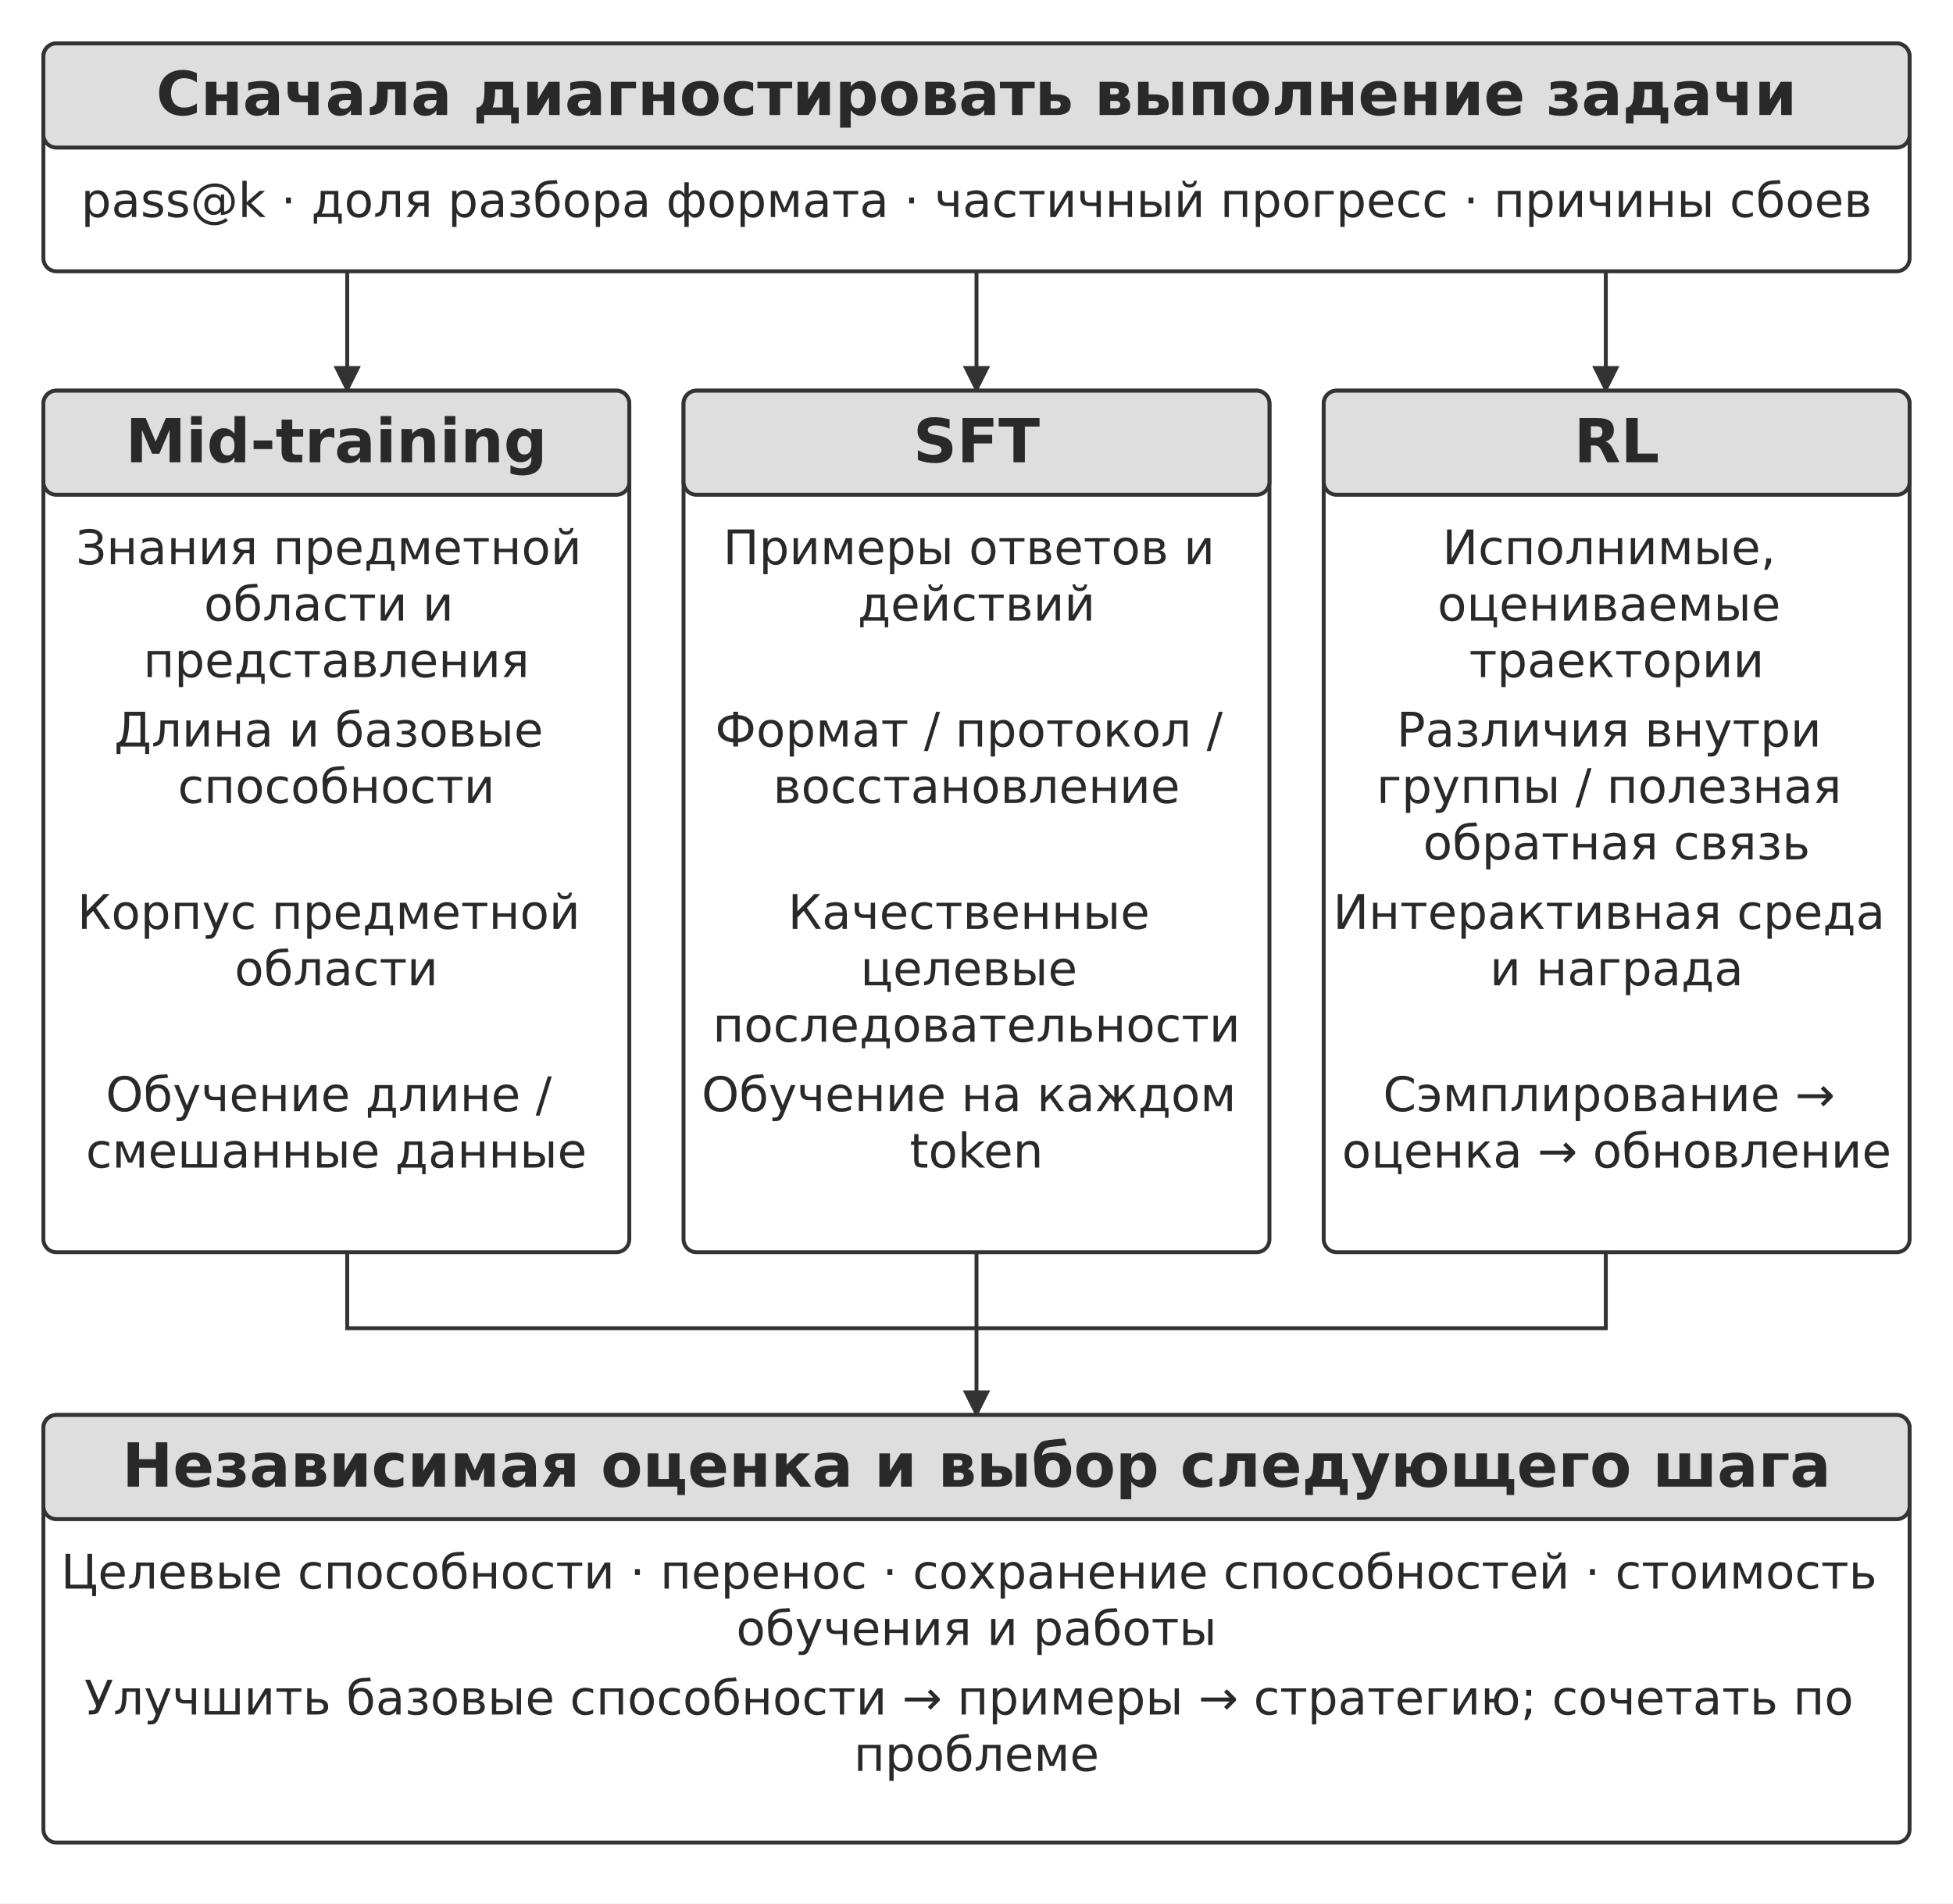
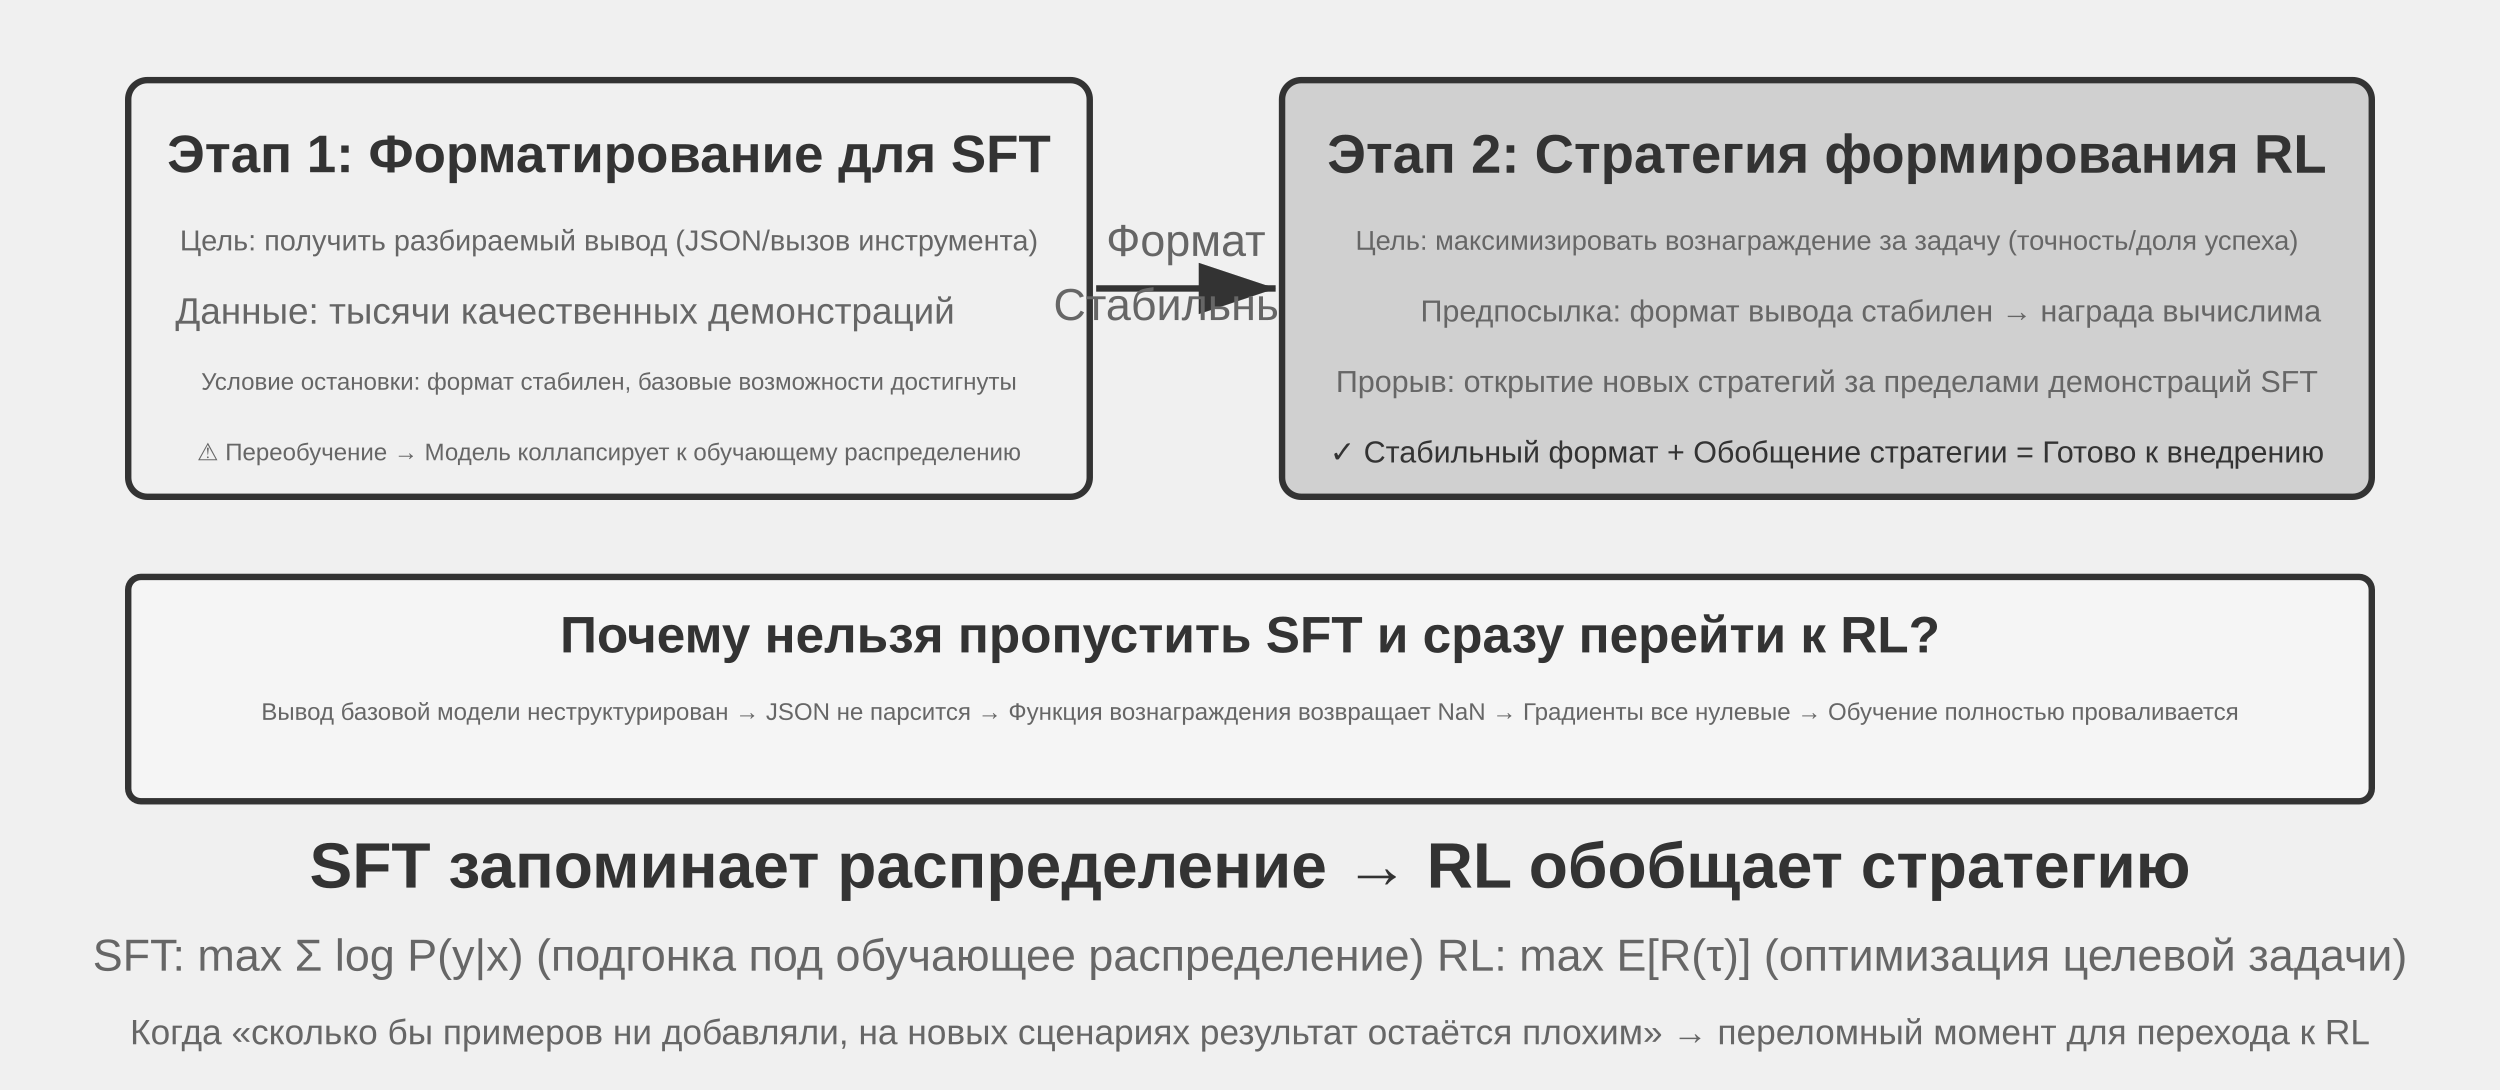
- <svg xmlns="http://www.w3.org/2000/svg" width="106mm" height="103.291mm" viewBox="0 0 900 877" role="img" aria-labelledby="title desc">
+ <svg xmlns="http://www.w3.org/2000/svg" viewBox="0 40 780 340" width="780" height="340" style="background:#ffffff">
  <defs>
-     <marker id="arrow" viewBox="0 0 10 10" refX="9" refY="5" markerWidth="7" markerHeight="7" orient="auto-start-reverse">
-       <path d="M0 0 L10 5 L0 10 Z" fill="#333333" />
+     <marker id="ah" markerWidth="12" markerHeight="8" refX="12" refY="4" orient="auto">
+       <polygon points="0 0, 12 4, 0 8" fill="#333333" />
+     </marker>
+     <marker id="ah-light" markerWidth="12" markerHeight="8" refX="12" refY="4" orient="auto">
+       <polygon points="0 0, 12 4, 0 8" fill="#999999" />
    </marker>
  </defs>
-   <rect width="900" height="877" fill="#ffffff" y="0" />
-   <rect x="20" y="20" width="860" height="105" rx="6" fill="#ffffff" stroke="#333333" stroke-width="1.8" />
-   <rect x="20" y="20" width="860" height="48" rx="6" fill="#dedede" stroke="#333333" stroke-width="1.8" />
-   <text x="450" y="53" font-size="28" font-family="DejaVu Sans" font-weight="700" text-anchor="middle" fill="#292929">
-     <tspan x="450" y="53">Сначала диагностировать выполнение задачи</tspan>
-   </text>
-   <text x="450" y="100" font-size="22" font-family="DejaVu Sans" font-weight="400" text-anchor="middle" fill="#292929">
-     <tspan x="450" y="100">pass@k · доля разбора формата · частичный прогресс · причины сбоев</tspan>
-   </text>
-   <path d="M160 125 L160 180" fill="none" stroke="#333333" stroke-width="1.8" marker-end="url(#arrow)" />
-   <path d="M450 125 L450 180" fill="none" stroke="#333333" stroke-width="1.8" marker-end="url(#arrow)" />
-   <path d="M740 125 L740 180" fill="none" stroke="#333333" stroke-width="1.8" marker-end="url(#arrow)" />
-   <rect x="20" y="180" width="270" height="397" rx="6" fill="#ffffff" stroke="#333333" stroke-width="1.8" />
-   <rect x="20" y="180" width="270" height="48" rx="6" fill="#dedede" stroke="#333333" stroke-width="1.8" />
-   <text x="155" y="213" font-size="28" font-family="DejaVu Sans" font-weight="700" text-anchor="middle" fill="#292929">
-     <tspan x="155" y="213">Mid-training</tspan>
-   </text>
-   <text x="155" y="260" font-size="22" font-family="DejaVu Sans" font-weight="400" text-anchor="middle" fill="#292929">
-     <tspan x="155" y="260">Знания предметной</tspan>
-     <tspan x="155" y="286">области и</tspan>
-     <tspan x="155" y="312">представления</tspan>
-   </text>
-   <text x="155" y="344" font-size="22" font-family="DejaVu Sans" font-weight="400" text-anchor="middle" fill="#292929">
-     <tspan x="155" y="344">Длина и базовые</tspan>
-     <tspan x="155" y="370">способности</tspan>
-   </text>
-   <text x="155" y="428" font-size="22" font-family="DejaVu Sans" font-weight="400" text-anchor="middle" fill="#292929">
-     <tspan x="155" y="428">Корпус предметной</tspan>
-     <tspan x="155" y="454">области</tspan>
-   </text>
-   <text x="155" y="512" font-size="22" font-family="DejaVu Sans" font-weight="400" text-anchor="middle" fill="#292929">
-     <tspan x="155" y="512">Обучение длине /</tspan>
-     <tspan x="155" y="538">смешанные данные</tspan>
-   </text>
-   <rect x="315" y="180" width="270" height="397" rx="6" fill="#ffffff" stroke="#333333" stroke-width="1.8" />
-   <rect x="315" y="180" width="270" height="48" rx="6" fill="#dedede" stroke="#333333" stroke-width="1.8" />
-   <text x="450" y="213" font-size="28" font-family="DejaVu Sans" font-weight="700" text-anchor="middle" fill="#292929">
-     <tspan x="450" y="213">SFT</tspan>
-   </text>
-   <text x="450" y="260" font-size="22" font-family="DejaVu Sans" font-weight="400" text-anchor="middle" fill="#292929">
-     <tspan x="450" y="260">Примеры ответов и</tspan>
-     <tspan x="450" y="286">действий</tspan>
-   </text>
-   <text x="450" y="344" font-size="22" font-family="DejaVu Sans" font-weight="400" text-anchor="middle" fill="#292929">
-     <tspan x="450" y="344">Формат / протокол /</tspan>
-     <tspan x="450" y="370">восстановление</tspan>
-   </text>
-   <text x="450" y="428" font-size="22" font-family="DejaVu Sans" font-weight="400" text-anchor="middle" fill="#292929">
-     <tspan x="450" y="428">Качественные</tspan>
-     <tspan x="450" y="454">целевые</tspan>
-     <tspan x="450" y="480">последовательности</tspan>
-   </text>
-   <text x="450" y="512" font-size="22" font-family="DejaVu Sans" font-weight="400" text-anchor="middle" fill="#292929">
-     <tspan x="450" y="512">Обучение на каждом</tspan>
-     <tspan x="450" y="538">token</tspan>
-   </text>
-   <rect x="610" y="180" width="270" height="397" rx="6" fill="#ffffff" stroke="#333333" stroke-width="1.8" />
-   <rect x="610" y="180" width="270" height="48" rx="6" fill="#dedede" stroke="#333333" stroke-width="1.8" />
-   <text x="745" y="213" font-size="28" font-family="DejaVu Sans" font-weight="700" text-anchor="middle" fill="#292929">
-     <tspan x="745" y="213">RL</tspan>
-   </text>
-   <text x="745" y="260" font-size="22" font-family="DejaVu Sans" font-weight="400" text-anchor="middle" fill="#292929">
-     <tspan x="745" y="260">Исполнимые,</tspan>
-     <tspan x="745" y="286">оцениваемые</tspan>
-     <tspan x="745" y="312">траектории</tspan>
-   </text>
-   <text x="745" y="344" font-size="22" font-family="DejaVu Sans" font-weight="400" text-anchor="middle" fill="#292929">
-     <tspan x="745" y="344">Различия внутри</tspan>
-     <tspan x="745" y="370">группы / полезная</tspan>
-     <tspan x="745" y="396">обратная связь</tspan>
-   </text>
-   <text x="745" y="428" font-size="22" font-family="DejaVu Sans" font-weight="400" text-anchor="middle" fill="#292929">
-     <tspan x="745" y="428">Интерактивная среда</tspan>
-     <tspan x="745" y="454">и награда</tspan>
-   </text>
-   <text x="745" y="512" font-size="22" font-family="DejaVu Sans" font-weight="400" text-anchor="middle" fill="#292929">
-     <tspan x="745" y="512">Сэмплирование →</tspan>
-     <tspan x="745" y="538">оценка → обновление</tspan>
-   </text>
-   <path d="M160 577 L160 612 L740 612 L740 577" fill="none" stroke="#333333" stroke-width="1.8" />
-   <path d="M450 577 L450 652" fill="none" stroke="#333333" stroke-width="1.8" marker-end="url(#arrow)" />
-   <rect x="20" y="652" width="860" height="197" rx="6" fill="#ffffff" stroke="#333333" stroke-width="1.8" />
-   <rect x="20" y="652" width="860" height="48" rx="6" fill="#dedede" stroke="#333333" stroke-width="1.8" />
-   <text x="450" y="685" font-size="28" font-family="DejaVu Sans" font-weight="700" text-anchor="middle" fill="#292929">
-     <tspan x="450" y="685">Независимая оценка и выбор следующего шага</tspan>
-   </text>
-   <text x="450" y="732" font-size="22" font-family="DejaVu Sans" font-weight="400" text-anchor="middle" fill="#292929">
-     <tspan x="450" y="732">Целевые способности · перенос · сохранение способностей · стоимость</tspan>
-     <tspan x="450" y="758">обучения и работы</tspan>
-   </text>
-   <text x="450" y="790" font-size="22" font-family="DejaVu Sans" font-weight="400" text-anchor="middle" fill="#292929">
-     <tspan x="450" y="790">Улучшить базовые способности → примеры → стратегию; сочетать по</tspan>
-     <tspan x="450" y="816">проблеме</tspan>
-   </text>
+   <rect x="40" y="65" width="300" height="130" rx="6" fill="#f0f0f0" stroke="#333333" stroke-width="2" />
+   <text x="190" y="88" font-family="Arial, 'Helvetica Neue', Helvetica, 'PingFang SC', 'Microsoft YaHei', sans-serif" font-size="16.5" fill="#333333" text-anchor="middle" dominant-baseline="central" font-weight="bold">Этап 1: Форматирование для SFT</text>
+   <text x="190" y="115" font-family="Arial, 'Helvetica Neue', Helvetica, 'PingFang SC', 'Microsoft YaHei', sans-serif" font-size="9" fill="#666666" text-anchor="middle" dominant-baseline="central" font-weight="normal">Цель: получить разбираемый вывод (JSON/вызов инструмента)</text>
+   <text x="176.3" y="137" font-family="Arial, 'Helvetica Neue', Helvetica, 'PingFang SC', 'Microsoft YaHei', sans-serif" font-size="11.5" fill="#666666" text-anchor="middle" dominant-baseline="central" font-weight="normal">Данные: тысячи качественных демонстраций</text>
+   <text x="190" y="159" font-family="Arial, 'Helvetica Neue', Helvetica, 'PingFang SC', 'Microsoft YaHei', sans-serif" font-size="7.5" fill="#666666" text-anchor="middle" dominant-baseline="central" font-weight="normal">Условие остановки: формат стабилен, базовые возможности достигнуты</text>
+   <text x="190" y="181" font-family="Arial, 'Helvetica Neue', Helvetica, 'PingFang SC', 'Microsoft YaHei', sans-serif" font-size="7.5" fill="#666666" text-anchor="middle" dominant-baseline="central" font-weight="normal">⚠ Переобучение → Модель коллапсирует к обучающему распределению</text>
+   <line x1="342" y1="130" x2="398" y2="130" stroke="#333333" stroke-width="2" marker-end="url(#ah)" />
+   <text x="370" y="115" font-family="Arial, 'Helvetica Neue', Helvetica, 'PingFang SC', 'Microsoft YaHei', sans-serif" font-size="14" fill="#666666" text-anchor="middle" dominant-baseline="central" font-weight="normal">Формат</text>
+   <text x="369.2" y="135" font-family="Arial, 'Helvetica Neue', Helvetica, 'PingFang SC', 'Microsoft YaHei', sans-serif" font-size="14" fill="#666666" text-anchor="middle" dominant-baseline="central" font-weight="normal">Стабильный</text>
+   <rect x="400" y="65" width="340" height="130" rx="6" fill="#d0d0d0" stroke="#333333" stroke-width="2" />
+   <text x="570" y="88" font-family="Arial, 'Helvetica Neue', Helvetica, 'PingFang SC', 'Microsoft YaHei', sans-serif" font-size="17" fill="#333333" text-anchor="middle" dominant-baseline="central" font-weight="bold">Этап 2: Стратегия формирования RL</text>
+   <text x="570" y="115" font-family="Arial, 'Helvetica Neue', Helvetica, 'PingFang SC', 'Microsoft YaHei', sans-serif" font-size="8.5" fill="#666666" text-anchor="middle" dominant-baseline="central" font-weight="normal">Цель: максимизировать вознаграждение за задачу (точность/доля успеха)</text>
+   <text x="583.7" y="137" font-family="Arial, 'Helvetica Neue', Helvetica, 'PingFang SC', 'Microsoft YaHei', sans-serif" font-size="9.5" fill="#666666" text-anchor="middle" dominant-baseline="central" font-weight="normal">Предпосылка: формат вывода стабилен → награда вычислима</text>
+   <text x="570" y="159" font-family="Arial, 'Helvetica Neue', Helvetica, 'PingFang SC', 'Microsoft YaHei', sans-serif" font-size="9.5" fill="#666666" text-anchor="middle" dominant-baseline="central" font-weight="normal">Прорыв: открытие новых стратегий за пределами демонстраций SFT</text>
+   <text x="570" y="181" font-family="Arial, 'Helvetica Neue', Helvetica, 'PingFang SC', 'Microsoft YaHei', sans-serif" font-size="9.5" fill="#333333" text-anchor="middle" dominant-baseline="central" font-weight="normal">✓ Стабильный формат + Обобщение стратегии = Готово к внедрению</text>
+   <rect x="40" y="220" width="700" height="70" rx="4" fill="#f5f5f5" stroke="#333333" stroke-width="2" />
+   <text x="390" y="238" font-family="Arial, 'Helvetica Neue', Helvetica, 'PingFang SC', 'Microsoft YaHei', sans-serif" font-size="16" fill="#333333" text-anchor="middle" dominant-baseline="central" font-weight="bold">Почему нельзя пропустить SFT и сразу перейти к RL?</text>
+   <text x="390" y="262" font-family="Arial, 'Helvetica Neue', Helvetica, 'PingFang SC', 'Microsoft YaHei', sans-serif" font-size="7.5" fill="#666666" text-anchor="middle" dominant-baseline="central" font-weight="normal">Вывод базовой модели неструктурирован → JSON не парсится → Функция вознаграждения возвращает NaN → Градиенты все нулевые → Обучение полностью проваливается</text>
+   <text x="390" y="310" font-family="Arial, 'Helvetica Neue', Helvetica, 'PingFang SC', 'Microsoft YaHei', sans-serif" font-size="20" fill="#333333" text-anchor="middle" dominant-baseline="central" font-weight="bold">SFT запоминает распределение → RL обобщает стратегию</text>
+   <text x="390" y="338" font-family="Arial, 'Helvetica Neue', Helvetica, 'PingFang SC', 'Microsoft YaHei', sans-serif" font-size="14" fill="#666666" text-anchor="middle" dominant-baseline="central" font-weight="normal">SFT: max Σ log P(y|x) (подгонка под обучающее распределение)    RL: max E[R(τ)] (оптимизация целевой задачи)</text>
+   <text x="390" y="362" font-family="Arial, 'Helvetica Neue', Helvetica, 'PingFang SC', 'Microsoft YaHei', sans-serif" font-size="11" fill="#666666" text-anchor="middle" dominant-baseline="central" font-weight="normal">Когда «сколько бы примеров ни добавляли, на новых сценариях результат остаётся плохим» → переломный момент для перехода к RL</text>
</svg>
